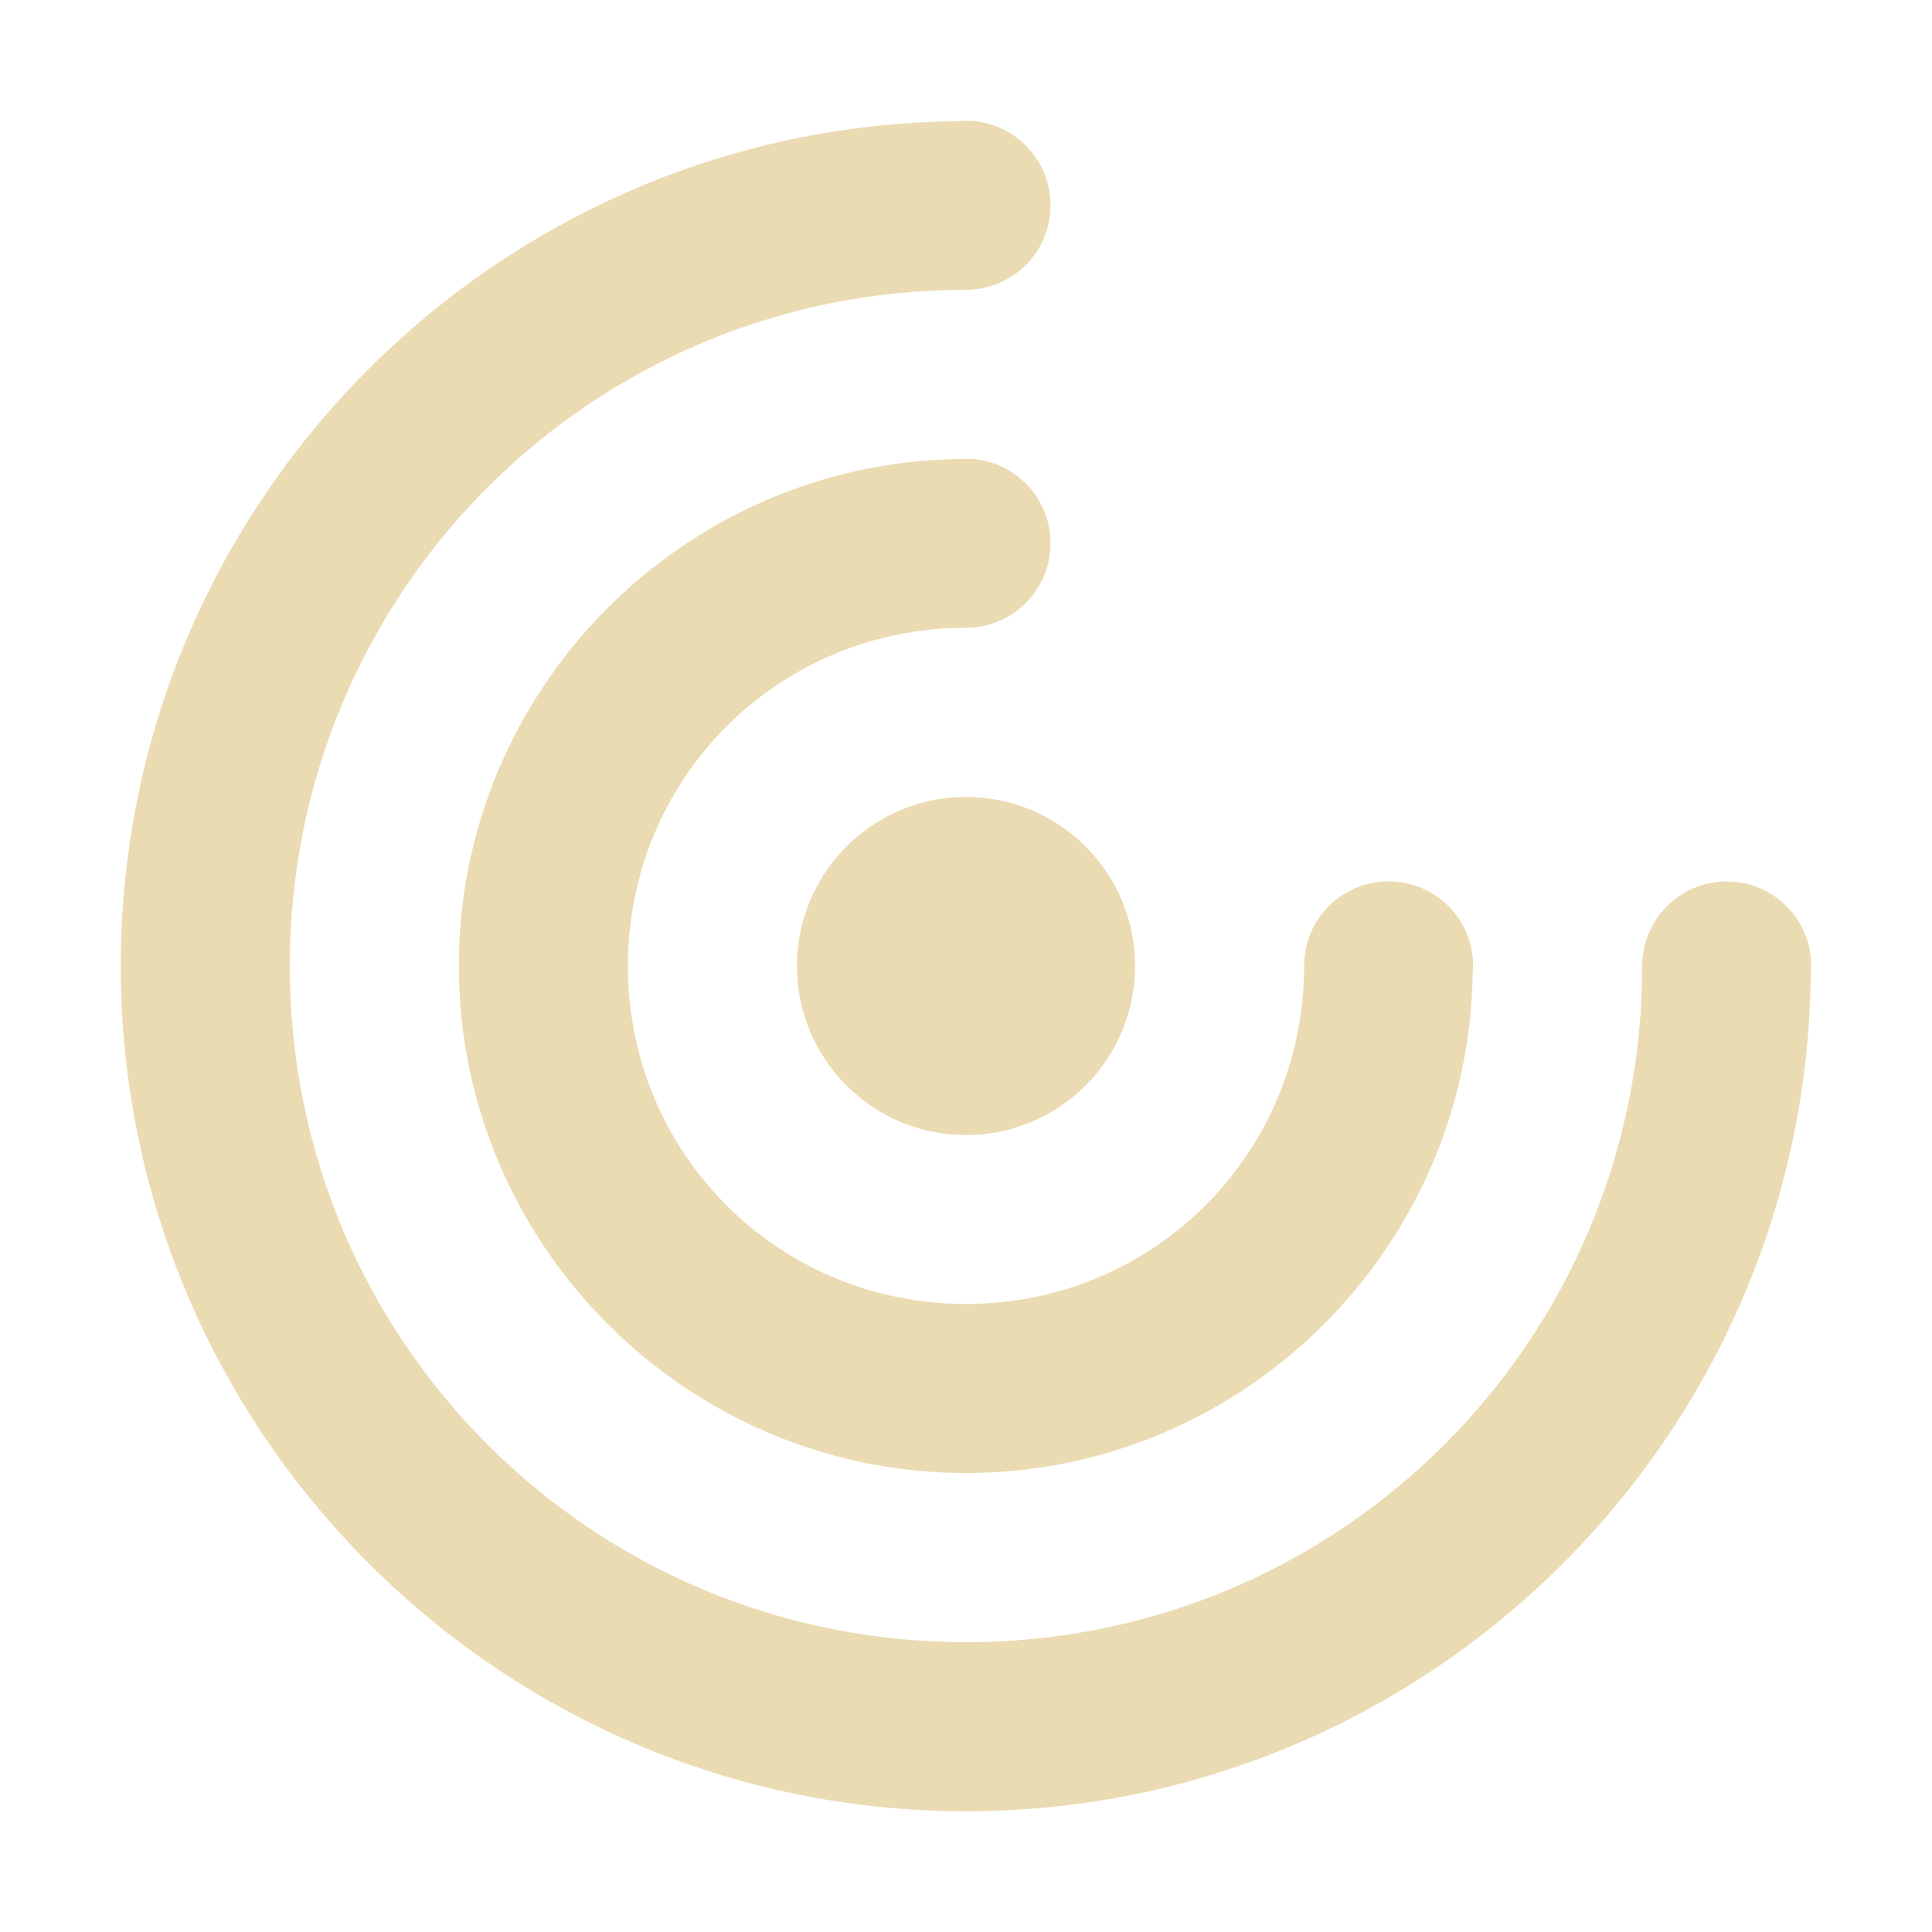
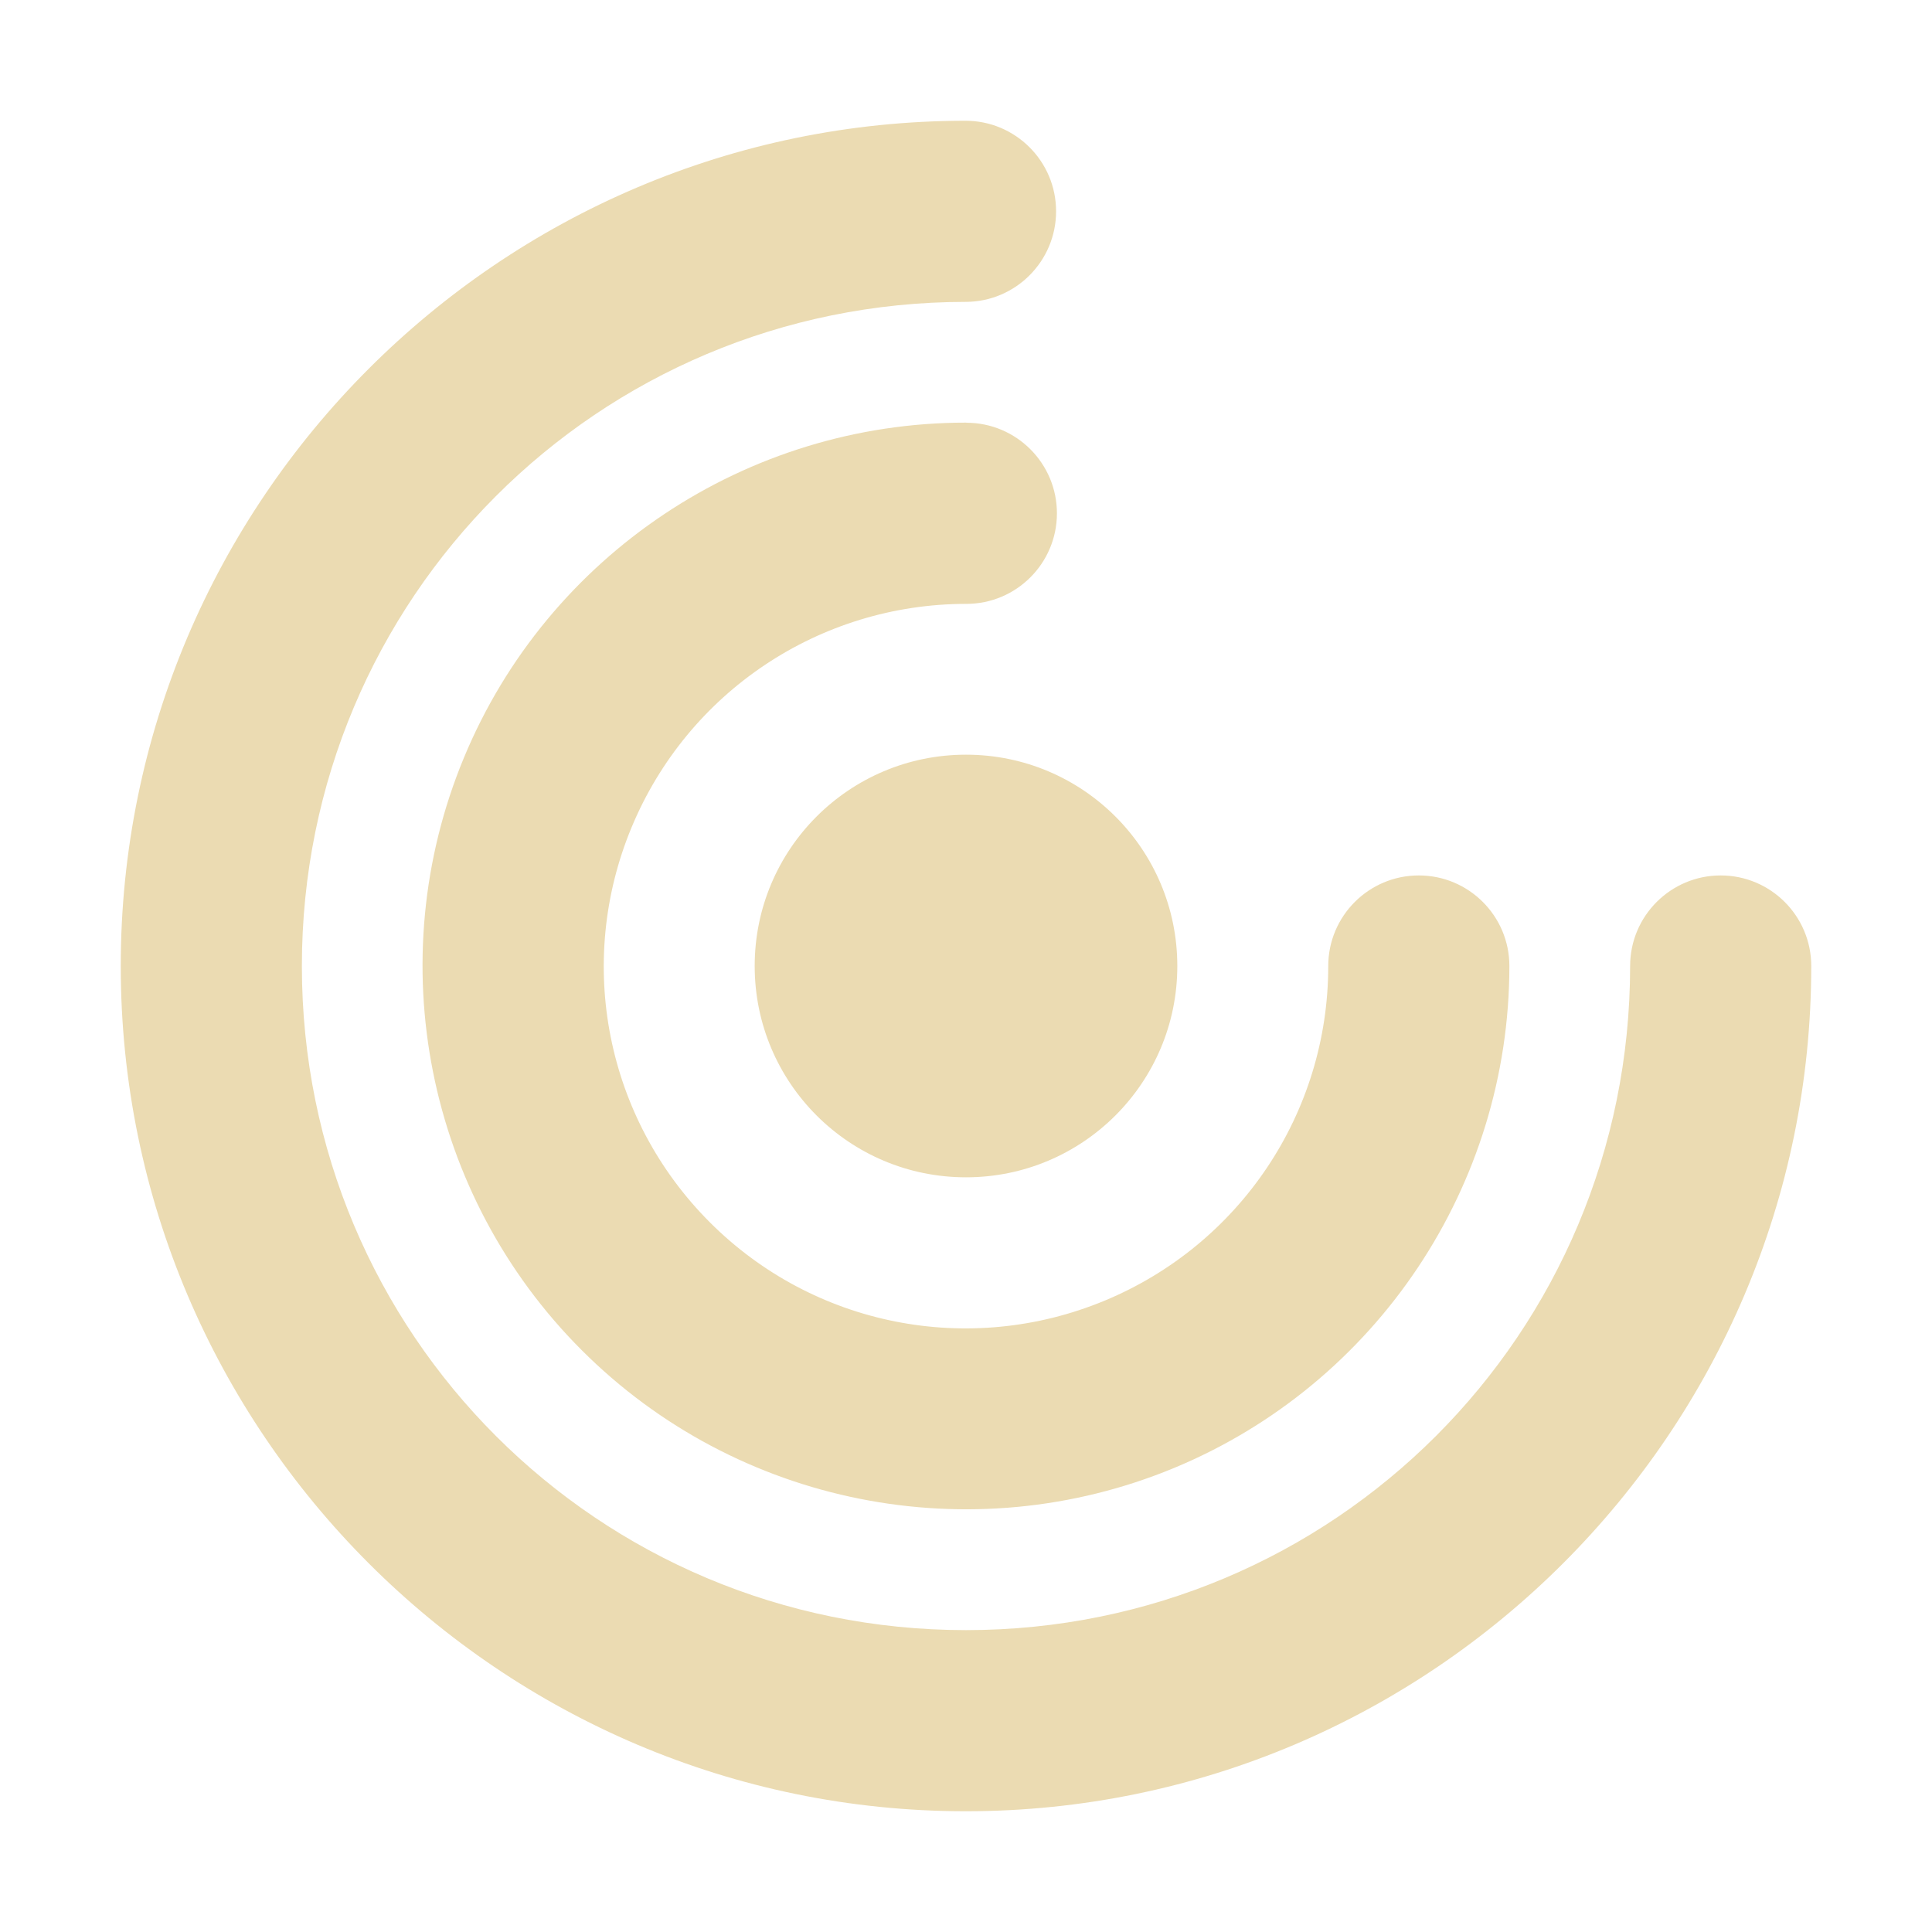
<svg xmlns="http://www.w3.org/2000/svg" width="16" height="16" version="1.1">
  <defs>
-     <style type="text/css" id="current-color-scheme">.ColorScheme-Text { color:#ebdbb2; } .ColorScheme-Highlight { color:#458588; }</style>
+     <style id="current-color-scheme" type="text/css">.ColorScheme-Text { color:#ebdbb2; } .ColorScheme-Highlight { color:#458588; }</style>
  </defs>
-   <path class="ColorScheme-Text" fill="currentColor" d="m7.933 1.004c-3.827 0.037-6.933 3.161-6.933 6.996 0 3.858 3.142 7 7 7 3.834 0 6.958-3.105 6.996-6.93 0.003-0.023 0.004-0.046 0.004-0.07 0-0.387-0.313-0.7-0.7-0.7s-0.7 0.313-0.7 0.7c0 3.101-2.499 5.6-5.6 5.6s-5.6-2.499-5.6-5.6 2.499-5.6 5.6-5.6c0.387 0 0.7-0.313 0.7-0.7s-0.313-0.7-0.7-0.7c0 0-0.082-2.3e-4 -0.067 0.004zm0.067 2.796c-0.022-2.47e-4 -0.045 5.773e-4 -0.067 0.002-2.28 0.036-4.133 1.909-4.133 4.197 0 2.311 1.889 4.2 4.2 4.2 2.288 0 4.158-1.851 4.196-4.13 0.003-0.023 0.004-0.046 0.004-0.07 0-0.387-0.313-0.7-0.7-0.7s-0.7 0.313-0.7 0.7c0 1.555-1.245 2.8-2.8 2.8s-2.8-1.245-2.8-2.8 1.245-2.8 2.8-2.8c0.387 0 0.7-0.313 0.7-0.7s-0.313-0.7-0.7-0.7zm0 2.8c-0.773 0-1.4 0.627-1.4 1.4s0.627 1.4 1.4 1.4 1.4-0.627 1.4-1.4-0.627-1.4-1.4-1.4z" />
+   <path class="ColorScheme-Text" d="m7.996 1c-3.856 0.002-6.997 3.146-6.996 7.002 0.001 3.856 3.144 6.999 7 6.998 3.856-5.46e-4 7-3.144 7-7 0-0.414-0.336-0.75-0.75-0.75s-0.75 0.336-0.75 0.75c0 3.046-2.454 5.5-5.5 5.5-3.046 4.31e-4 -5.499-2.452-5.5-5.498-8.625e-4 -3.046 2.452-5.501 5.498-5.502 0.413-0.001 0.748-0.337 0.748-0.75 0-0.414-0.336-0.75-0.75-0.75zm0.006 2.5c-1.818-0.001-3.464 1.096-4.16 2.775-0.697 1.68-0.311 3.62 0.975 4.906 1.285 1.286 3.224 1.672 4.904 0.977 1.68-0.696 2.779-2.34 2.779-4.158 0-0.414-0.336-0.75-0.75-0.75s-0.75 0.336-0.75 0.75c0 1.216-0.73 2.306-1.853 2.772-1.123 0.465-2.41 0.21-3.269-0.65-0.859-0.86-1.114-2.147-0.648-3.269 0.466-1.123 1.558-1.852 2.773-1.852 0.414 0 0.75-0.336 0.75-0.75 0-0.414-0.336-0.75-0.75-0.75zm-0.002 2.75c-0.967 0-1.75 0.783-1.75 1.75s0.783 1.75 1.75 1.75 1.75-0.783 1.75-1.75-0.783-1.75-1.75-1.75z" fill="currentColor" />
</svg>
